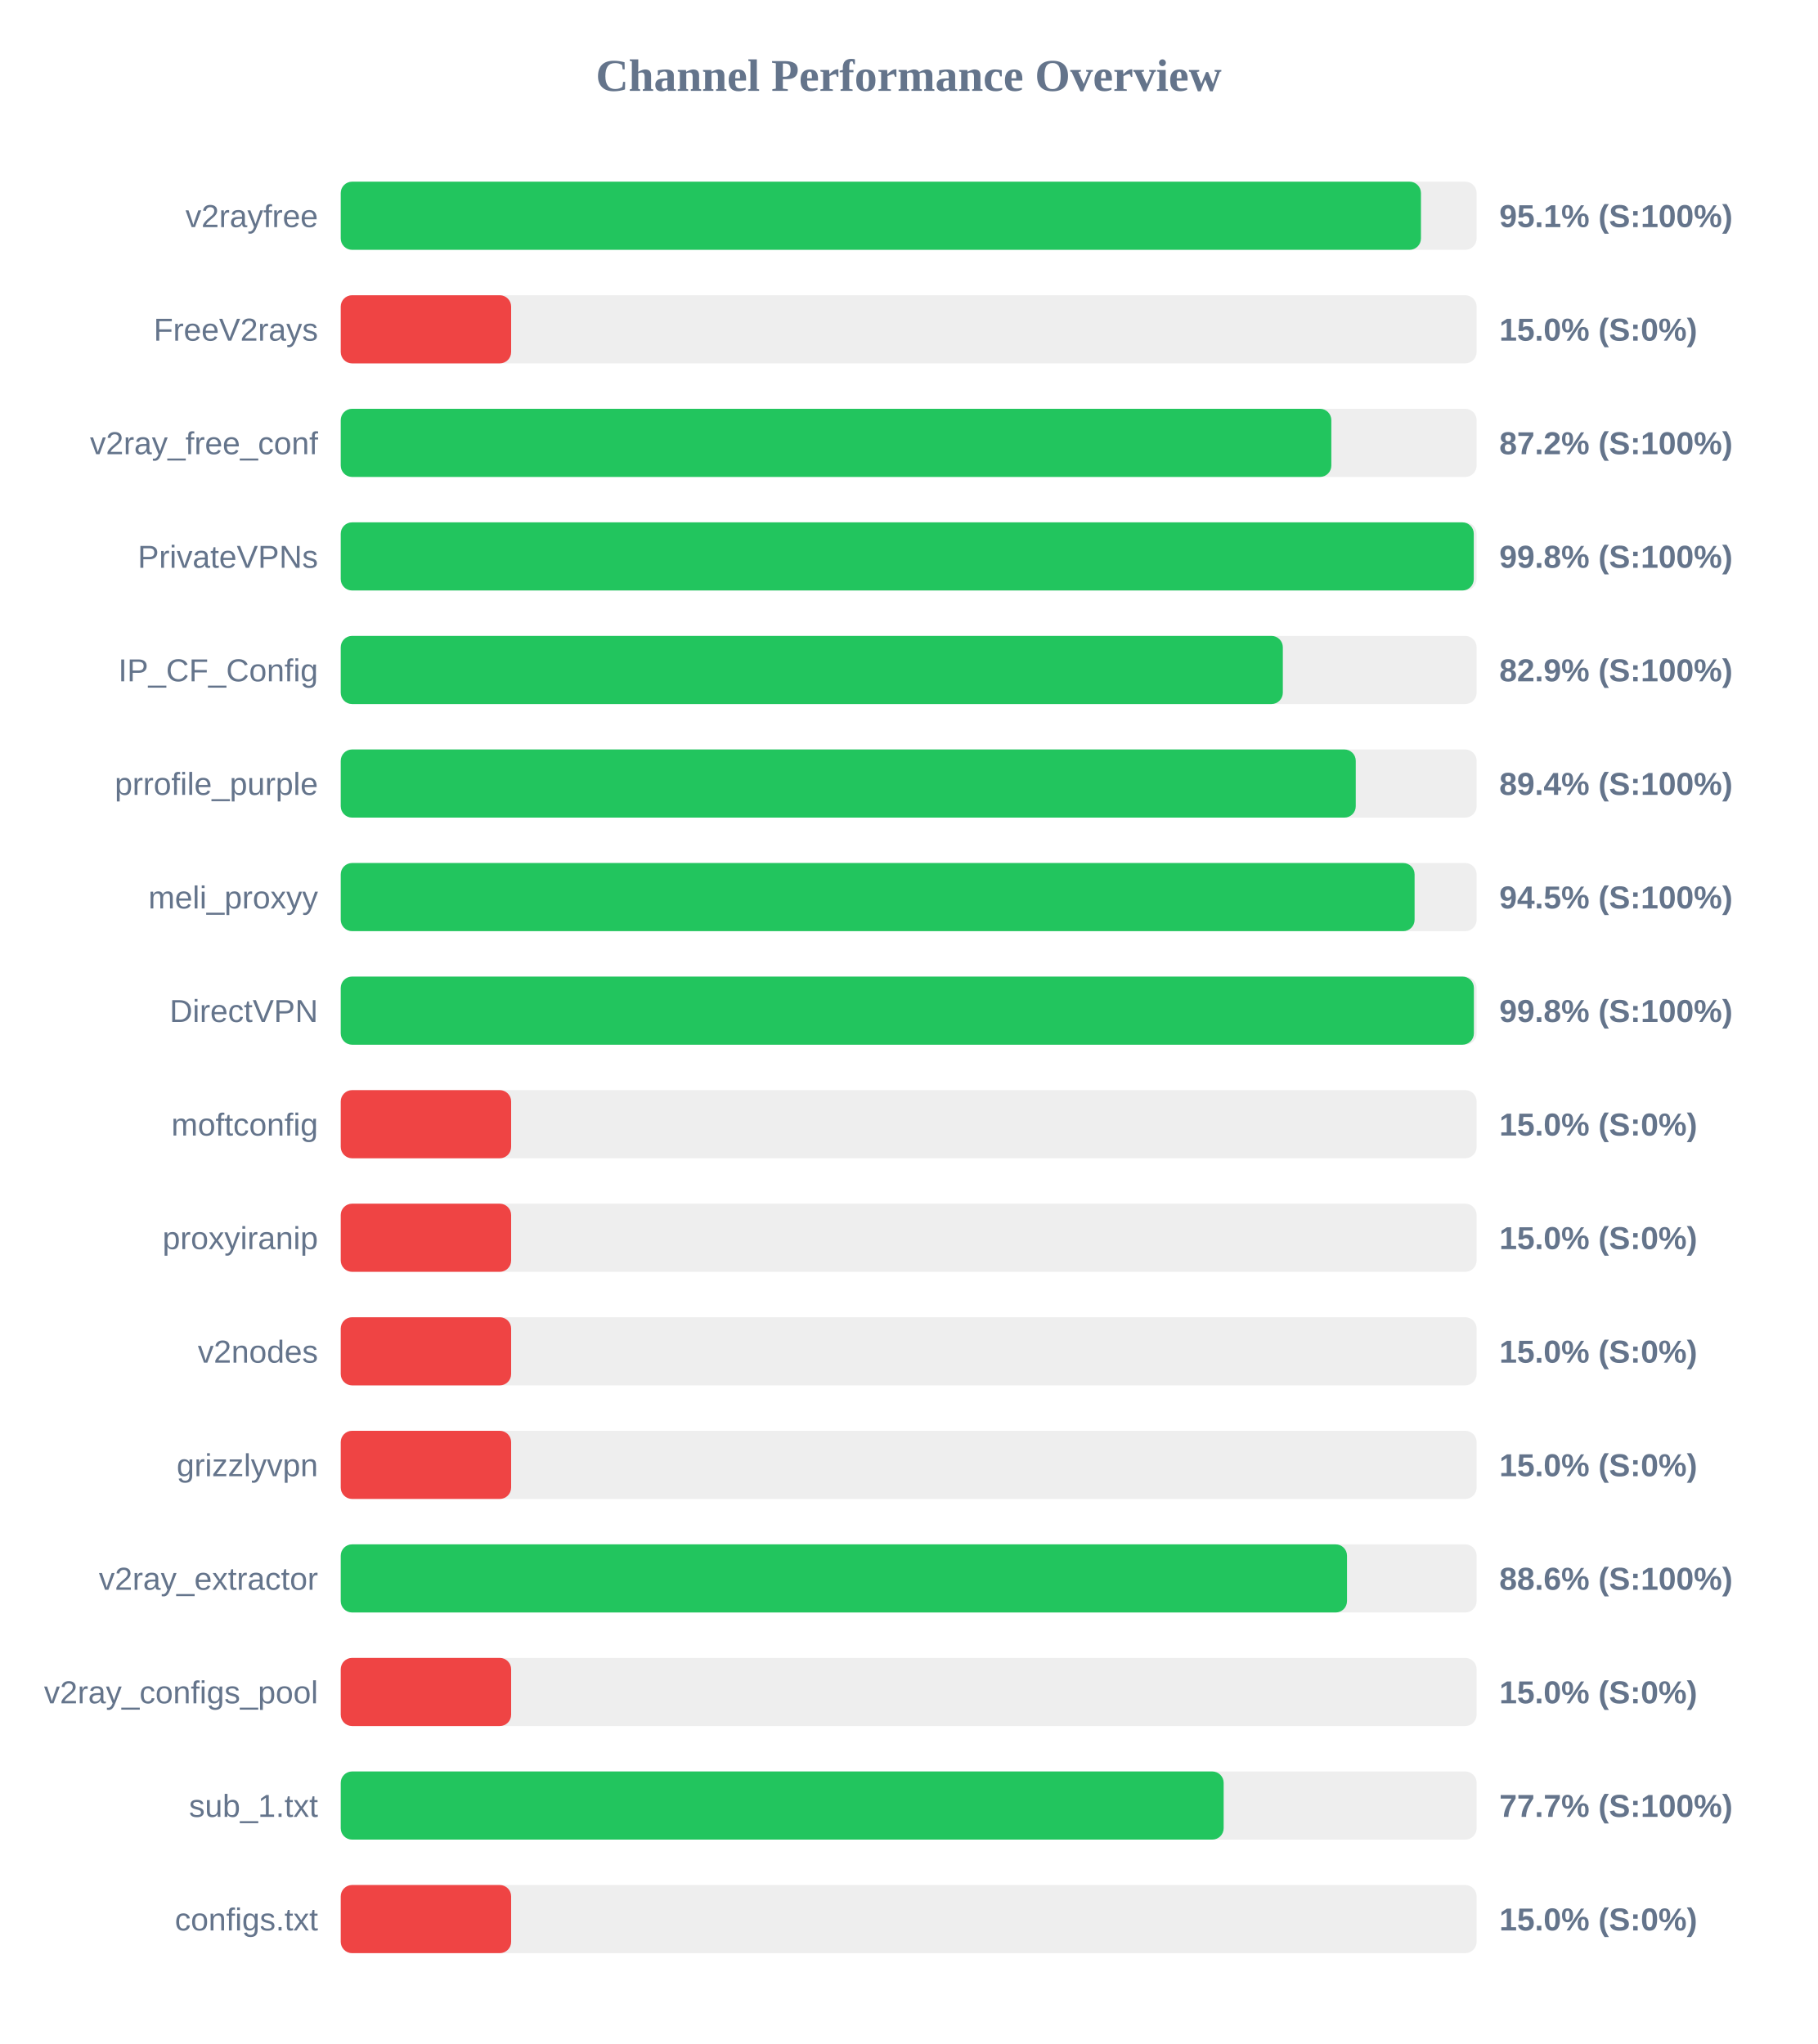
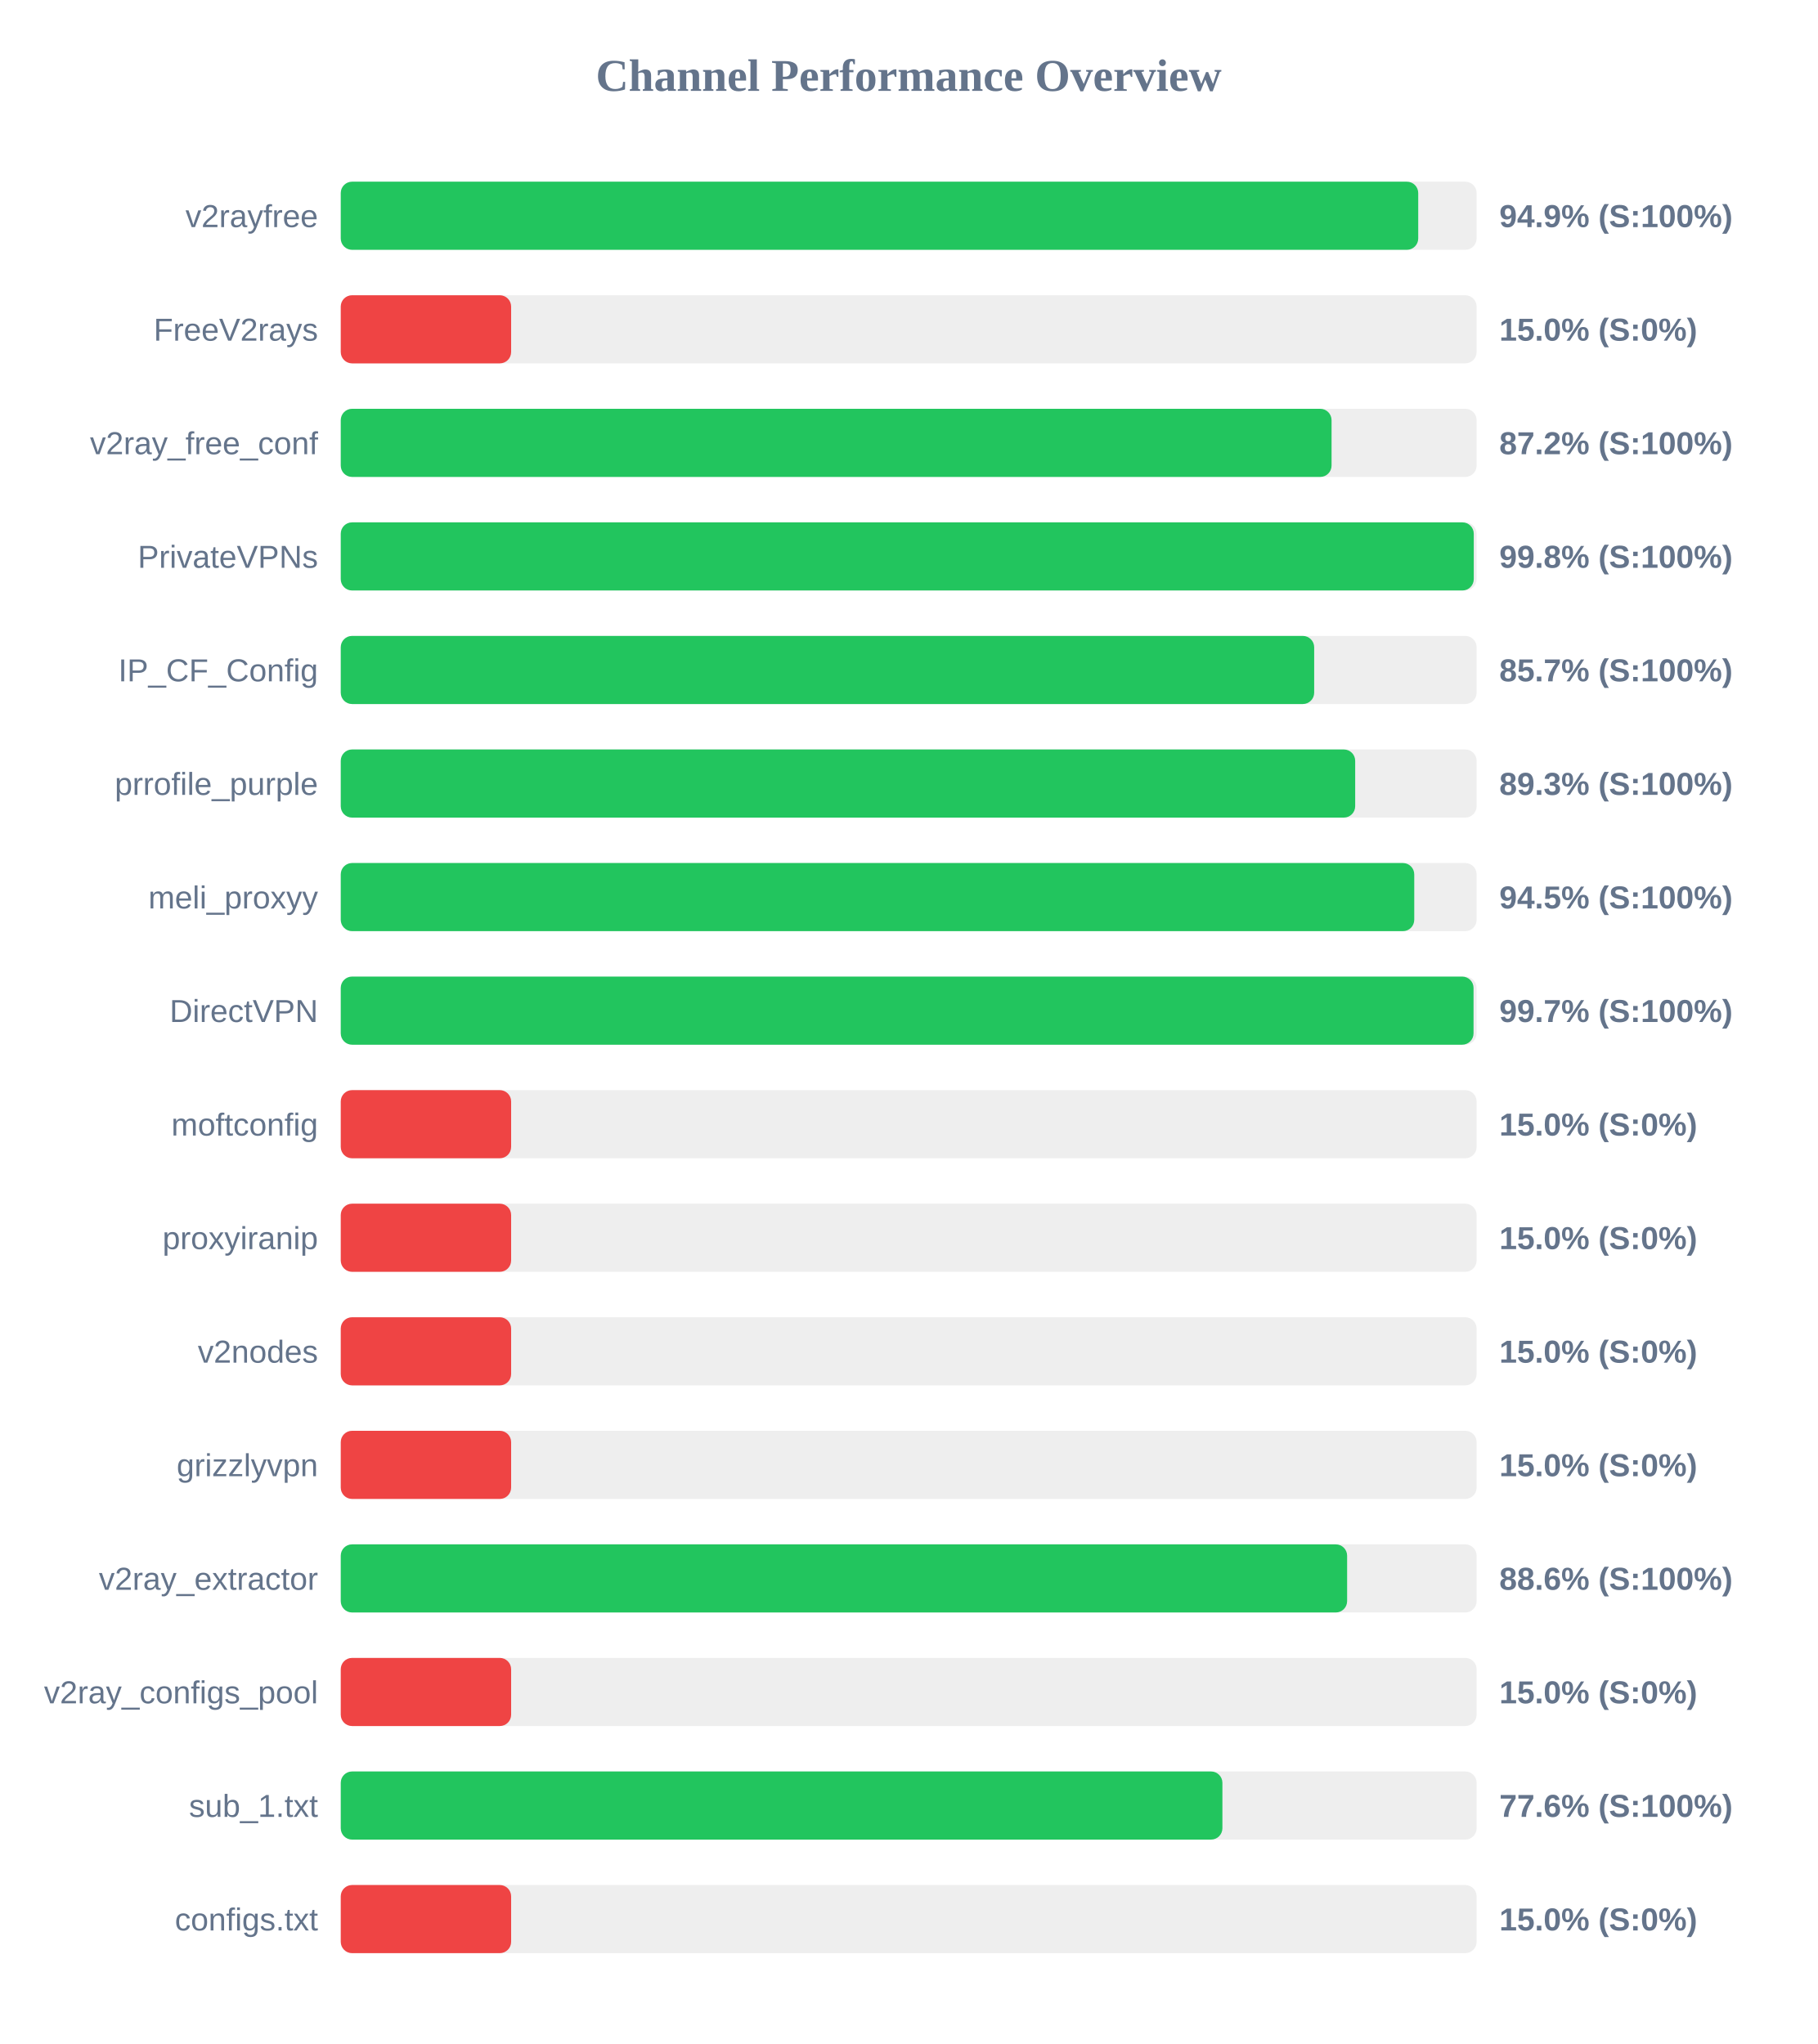
<svg xmlns="http://www.w3.org/2000/svg" width="800" height="900" version="1.1">
  <style>
        .row { font: 14px Arial; fill: #64748b; }
        .score { font: bold 14px Arial; fill: #64748b; }
    </style>
  <text x="400" y="40" text-anchor="middle" font-size="20px" font-weight="bold" fill="#64748b">Channel Performance Overview</text>
  <rect x="150" y="80" width="500" height="30" fill="#eee" rx="5" />
-   <rect x="150" y="80" width="475.5" height="30" fill="#22c55e" rx="5" />
+   <rect x="150" y="80" width="474.3" height="30" fill="#22c55e" rx="5" />
  <text x="140" y="100" text-anchor="end" class="row">v2rayfree</text>
-   <text x="660" y="100" text-anchor="start" class="score">95.1% (S:100%)</text>
+   <text x="660" y="100" text-anchor="start" class="score">94.9% (S:100%)</text>
  <rect x="150" y="130" width="500" height="30" fill="#eee" rx="5" />
  <rect x="150" y="130" width="75.0" height="30" fill="#ef4444" rx="5" />
  <text x="140" y="150" text-anchor="end" class="row">FreeV2rays</text>
  <text x="660" y="150" text-anchor="start" class="score">15.0% (S:0%)</text>
  <rect x="150" y="180" width="500" height="30" fill="#eee" rx="5" />
-   <rect x="150" y="180" width="436.05" height="30" fill="#22c55e" rx="5" />
+   <rect x="150" y="180" width="436.15" height="30" fill="#22c55e" rx="5" />
  <text x="140" y="200" text-anchor="end" class="row">v2ray_free_conf</text>
  <text x="660" y="200" text-anchor="start" class="score">87.2% (S:100%)</text>
  <rect x="150" y="230" width="500" height="30" fill="#eee" rx="5" />
  <rect x="150" y="230" width="498.75" height="30" fill="#22c55e" rx="5" />
  <text x="140" y="250" text-anchor="end" class="row">PrivateVPNs</text>
  <text x="660" y="250" text-anchor="start" class="score">99.8% (S:100%)</text>
  <rect x="150" y="280" width="500" height="30" fill="#eee" rx="5" />
-   <rect x="150" y="280" width="414.7" height="30" fill="#22c55e" rx="5" />
+   <rect x="150" y="280" width="428.5" height="30" fill="#22c55e" rx="5" />
  <text x="140" y="300" text-anchor="end" class="row">IP_CF_Config</text>
-   <text x="660" y="300" text-anchor="start" class="score">82.9% (S:100%)</text>
+   <text x="660" y="300" text-anchor="start" class="score">85.7% (S:100%)</text>
  <rect x="150" y="330" width="500" height="30" fill="#eee" rx="5" />
-   <rect x="150" y="330" width="446.8" height="30" fill="#22c55e" rx="5" />
+   <rect x="150" y="330" width="446.55" height="30" fill="#22c55e" rx="5" />
  <text x="140" y="350" text-anchor="end" class="row">prrofile_purple</text>
-   <text x="660" y="350" text-anchor="start" class="score">89.4% (S:100%)</text>
+   <text x="660" y="350" text-anchor="start" class="score">89.3% (S:100%)</text>
  <rect x="150" y="380" width="500" height="30" fill="#eee" rx="5" />
-   <rect x="150" y="380" width="472.7" height="30" fill="#22c55e" rx="5" />
+   <rect x="150" y="380" width="472.55" height="30" fill="#22c55e" rx="5" />
  <text x="140" y="400" text-anchor="end" class="row">meli_proxyy</text>
  <text x="660" y="400" text-anchor="start" class="score">94.5% (S:100%)</text>
  <rect x="150" y="430" width="500" height="30" fill="#eee" rx="5" />
-   <rect x="150" y="430" width="498.8" height="30" fill="#22c55e" rx="5" />
+   <rect x="150" y="430" width="498.65" height="30" fill="#22c55e" rx="5" />
  <text x="140" y="450" text-anchor="end" class="row">DirectVPN</text>
-   <text x="660" y="450" text-anchor="start" class="score">99.8% (S:100%)</text>
+   <text x="660" y="450" text-anchor="start" class="score">99.7% (S:100%)</text>
  <rect x="150" y="480" width="500" height="30" fill="#eee" rx="5" />
  <rect x="150" y="480" width="75.0" height="30" fill="#ef4444" rx="5" />
  <text x="140" y="500" text-anchor="end" class="row">moftconfig</text>
  <text x="660" y="500" text-anchor="start" class="score">15.0% (S:0%)</text>
  <rect x="150" y="530" width="500" height="30" fill="#eee" rx="5" />
  <rect x="150" y="530" width="75.0" height="30" fill="#ef4444" rx="5" />
  <text x="140" y="550" text-anchor="end" class="row">proxyiranip</text>
  <text x="660" y="550" text-anchor="start" class="score">15.0% (S:0%)</text>
  <rect x="150" y="580" width="500" height="30" fill="#eee" rx="5" />
  <rect x="150" y="580" width="75.0" height="30" fill="#ef4444" rx="5" />
  <text x="140" y="600" text-anchor="end" class="row">v2nodes</text>
  <text x="660" y="600" text-anchor="start" class="score">15.0% (S:0%)</text>
  <rect x="150" y="630" width="500" height="30" fill="#eee" rx="5" />
  <rect x="150" y="630" width="75.0" height="30" fill="#ef4444" rx="5" />
  <text x="140" y="650" text-anchor="end" class="row">grizzlyvpn</text>
  <text x="660" y="650" text-anchor="start" class="score">15.0% (S:0%)</text>
  <rect x="150" y="680" width="500" height="30" fill="#eee" rx="5" />
-   <rect x="150" y="680" width="442.95" height="30" fill="#22c55e" rx="5" />
+   <rect x="150" y="680" width="443.0" height="30" fill="#22c55e" rx="5" />
  <text x="140" y="700" text-anchor="end" class="row">v2ray_extractor</text>
  <text x="660" y="700" text-anchor="start" class="score">88.6% (S:100%)</text>
  <rect x="150" y="730" width="500" height="30" fill="#eee" rx="5" />
  <rect x="150" y="730" width="75.0" height="30" fill="#ef4444" rx="5" />
  <text x="140" y="750" text-anchor="end" class="row">v2ray_configs_pool</text>
  <text x="660" y="750" text-anchor="start" class="score">15.0% (S:0%)</text>
  <rect x="150" y="780" width="500" height="30" fill="#eee" rx="5" />
-   <rect x="150" y="780" width="388.65" height="30" fill="#22c55e" rx="5" />
+   <rect x="150" y="780" width="388.1" height="30" fill="#22c55e" rx="5" />
  <text x="140" y="800" text-anchor="end" class="row">sub_1.txt</text>
-   <text x="660" y="800" text-anchor="start" class="score">77.7% (S:100%)</text>
+   <text x="660" y="800" text-anchor="start" class="score">77.6% (S:100%)</text>
  <rect x="150" y="830" width="500" height="30" fill="#eee" rx="5" />
  <rect x="150" y="830" width="75.0" height="30" fill="#ef4444" rx="5" />
  <text x="140" y="850" text-anchor="end" class="row">configs.txt</text>
  <text x="660" y="850" text-anchor="start" class="score">15.0% (S:0%)</text>
</svg>
